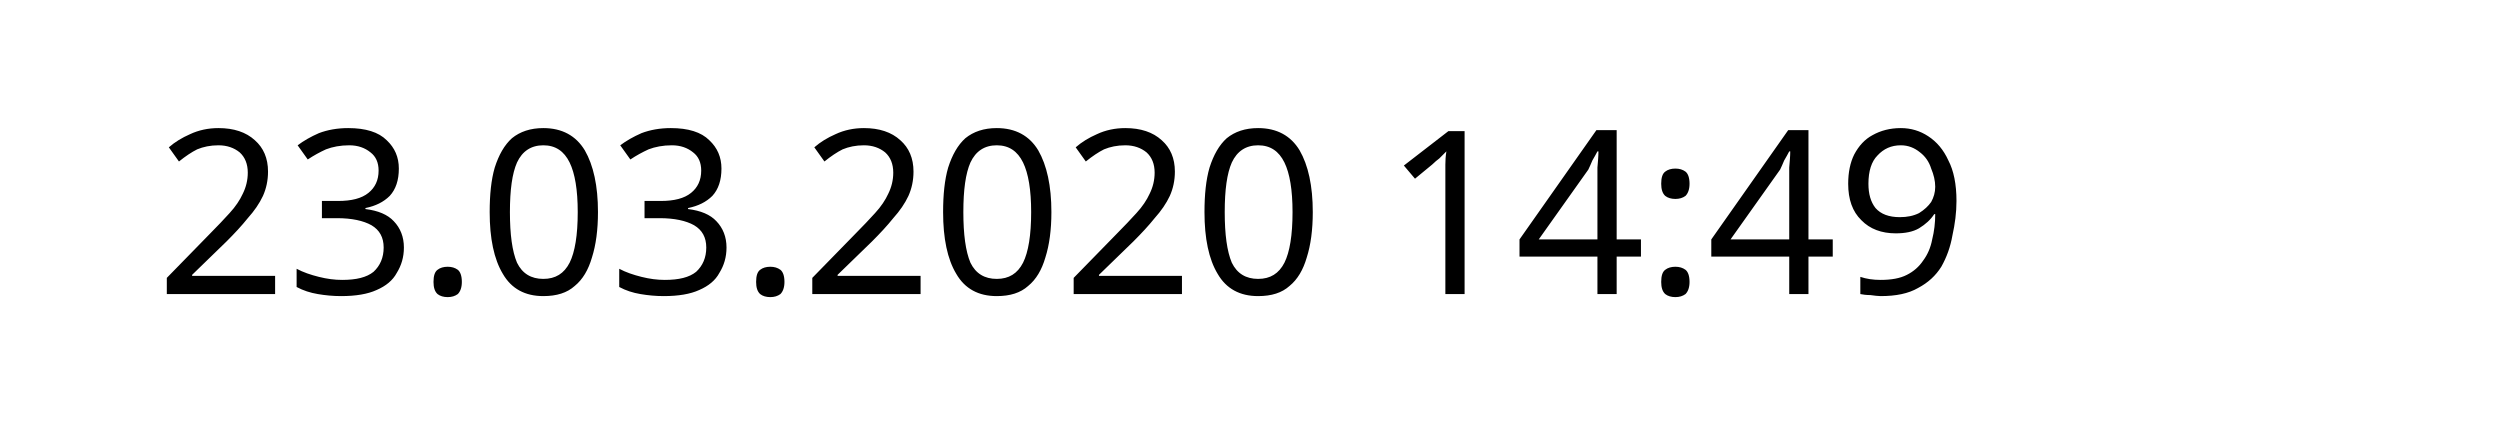
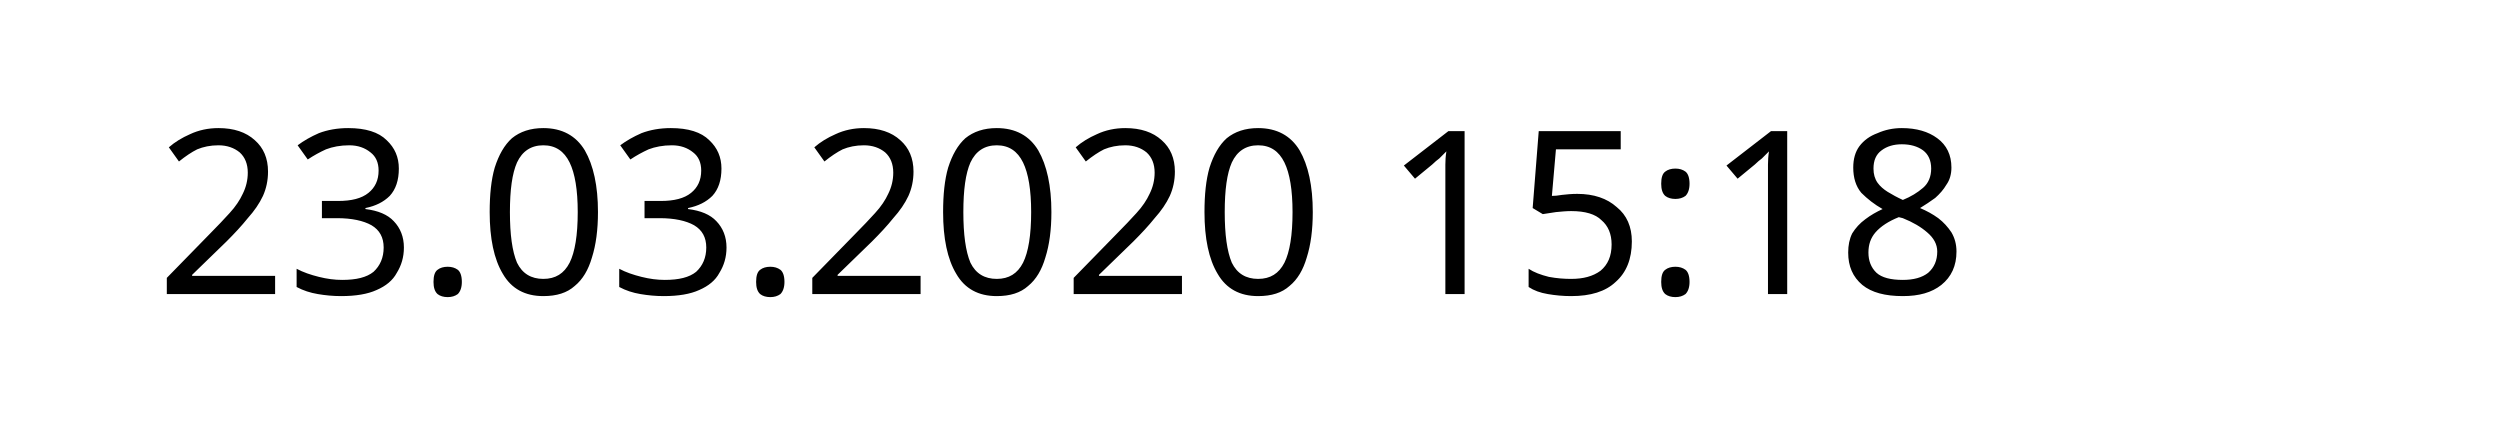
<svg xmlns="http://www.w3.org/2000/svg" width="145.872" height="24.609" viewBox="0 0 38.595 6.511" version="1.1" id="svg8">
  <defs id="defs2" />
  <g id="layer1" transform="translate(-90.7138,-137.3976)">
    <text xml:space="preserve" style="font-style:normal;font-weight:normal;font-size:10.583px;line-height:1.25;font-family:sans-serif;letter-spacing:0px;word-spacing:0px;fill:#000000;fill-opacity:1;stroke:none;stroke-width:0.265" x="93.117" y="141.937" id="text12">
-       <tspan id="tspan10" x="93.117" y="141.937" style="font-size:3.528px;stroke-width:0.265">23.03.2020 14:49</tspan>
+       <tspan id="tspan10" x="93.117" y="141.937" style="font-size:3.528px;stroke-width:0.265">23.03.2020 15:18</tspan>
    </text>
  </g>
</svg>
